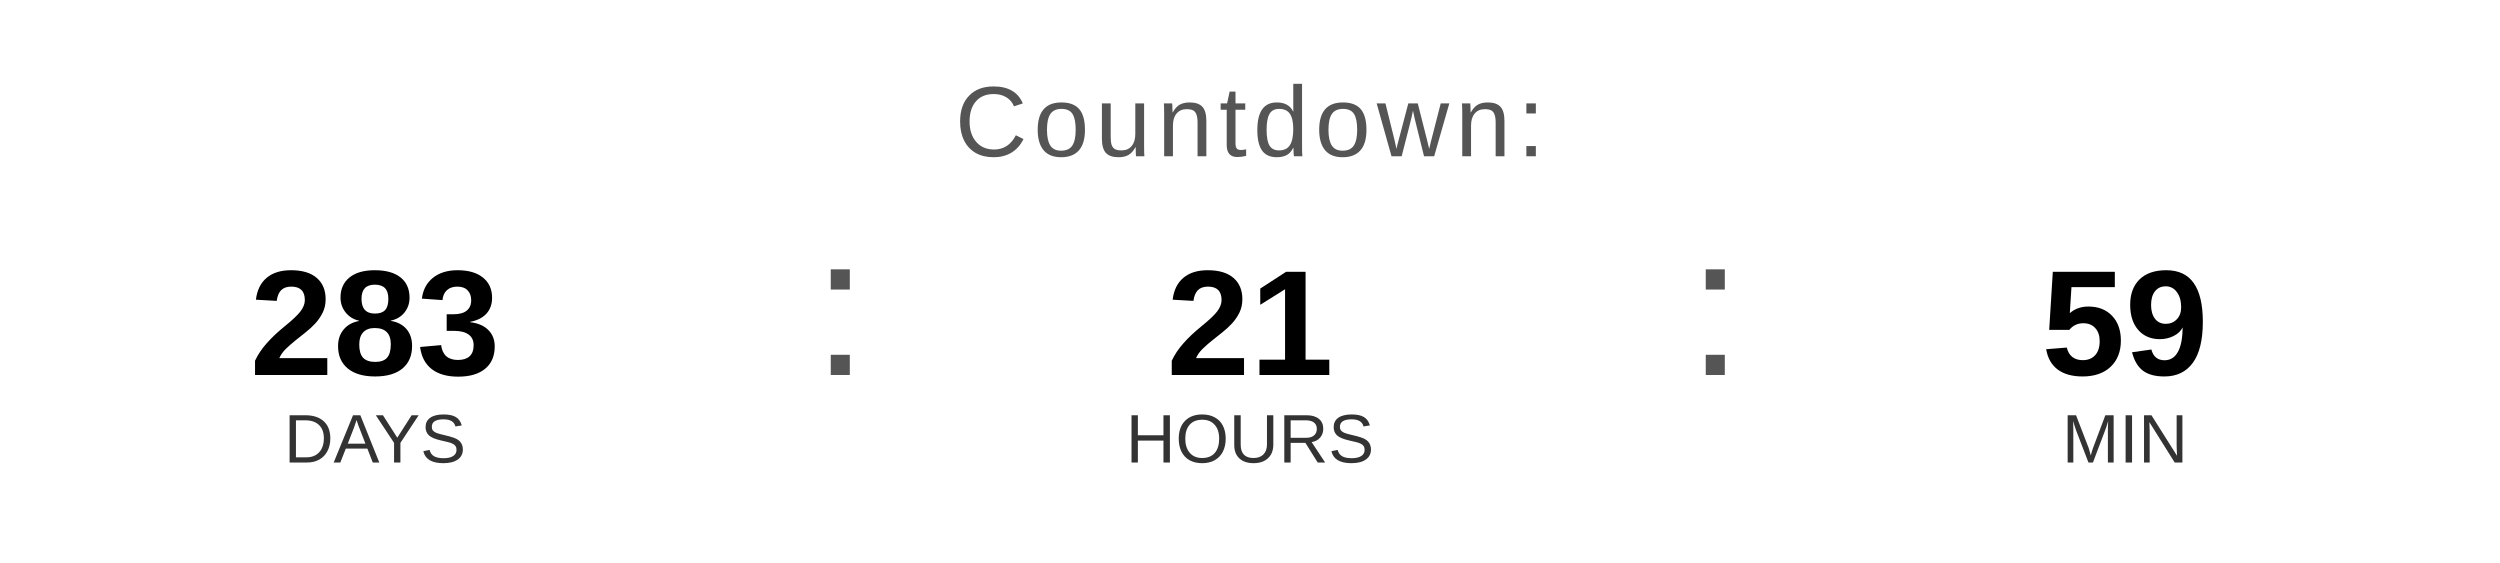
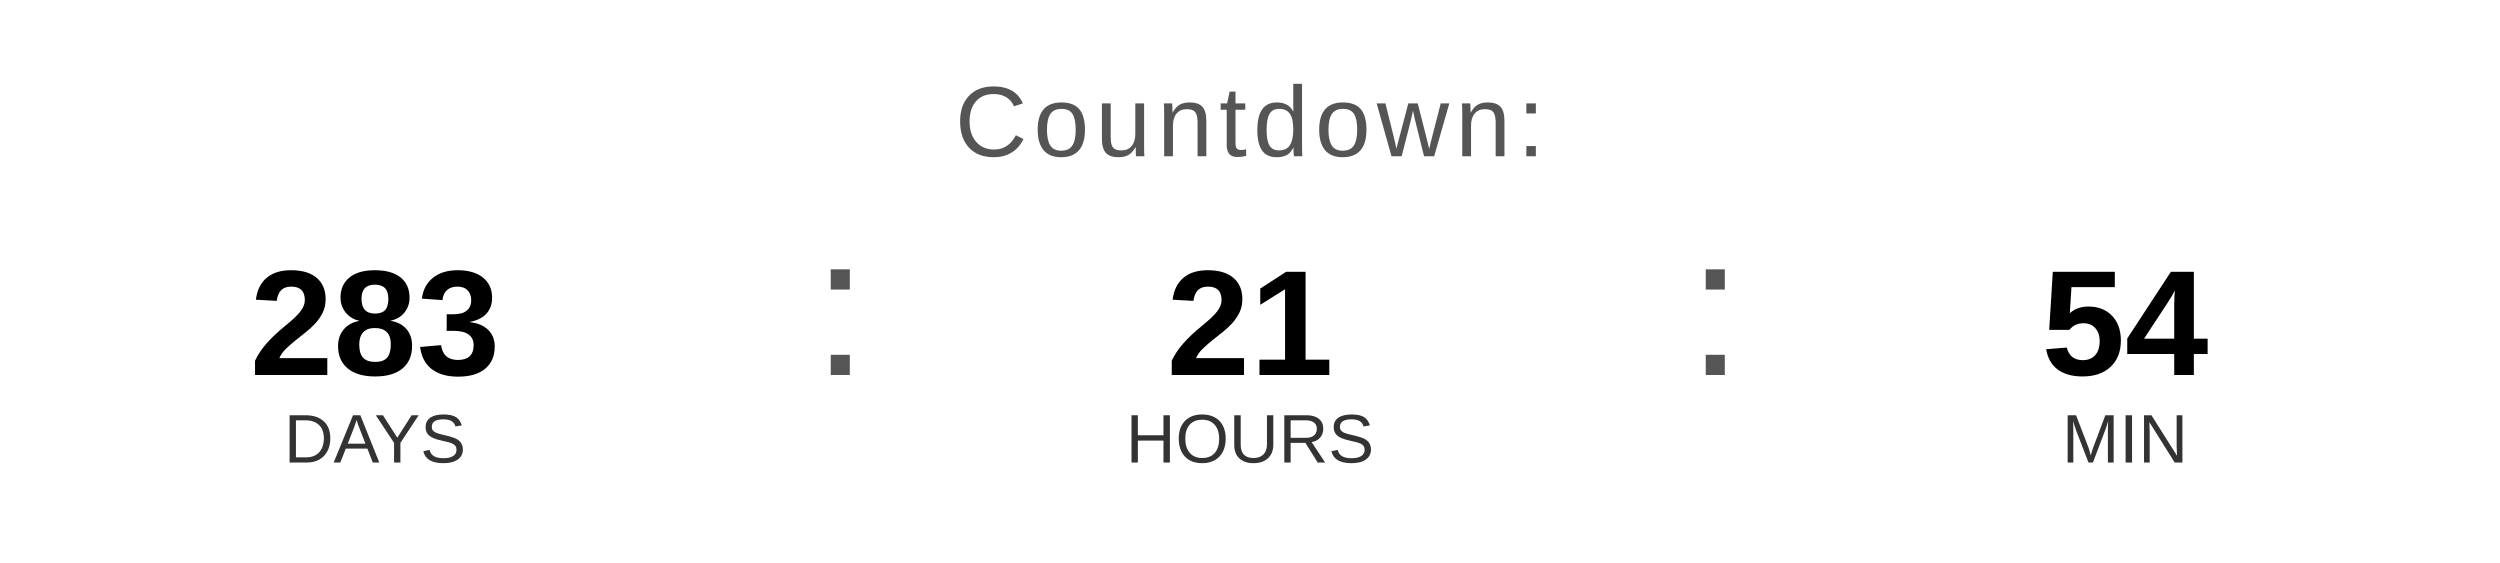
<svg xmlns="http://www.w3.org/2000/svg" width="400" height="90" viewBox="0 0 400 90">
  <text x="200" y="25" font-family="Arial, Helvetica, sans-serif" font-size="16" fill="#555555" text-anchor="middle" letter-spacing="1">
    Countdown:
  </text>
  <text x="60" y="60" font-family="Arial, Helvetica, sans-serif" font-size="24" font-weight="bold" fill="#000000" text-anchor="middle">283</text>
  <text x="60" y="74" font-family="Arial, Helvetica, sans-serif" font-size="11" fill="#333333" text-anchor="middle">DAYS</text>
  <text x="130" y="60" font-family="Arial, sans-serif" font-size="32" fill="#555555">:</text>
  <text x="200" y="60" font-family="Arial, Helvetica, sans-serif" font-size="24" font-weight="bold" fill="#000000" text-anchor="middle">21</text>
  <text x="200" y="74" font-family="Arial, Helvetica, sans-serif" font-size="11" fill="#333333" text-anchor="middle">HOURS</text>
  <text x="270" y="60" font-family="Arial, sans-serif" font-size="32" fill="#555555">:</text>
-   <text x="340" y="60" font-family="Arial, Helvetica, sans-serif" font-size="24" font-weight="bold" fill="#000000" text-anchor="middle">59</text>
+   <text x="340" y="60" font-family="Arial, Helvetica, sans-serif" font-size="24" font-weight="bold" fill="#000000" text-anchor="middle">54</text>
  <text x="340" y="74" font-family="Arial, Helvetica, sans-serif" font-size="11" fill="#333333" text-anchor="middle">MIN</text>
</svg>
